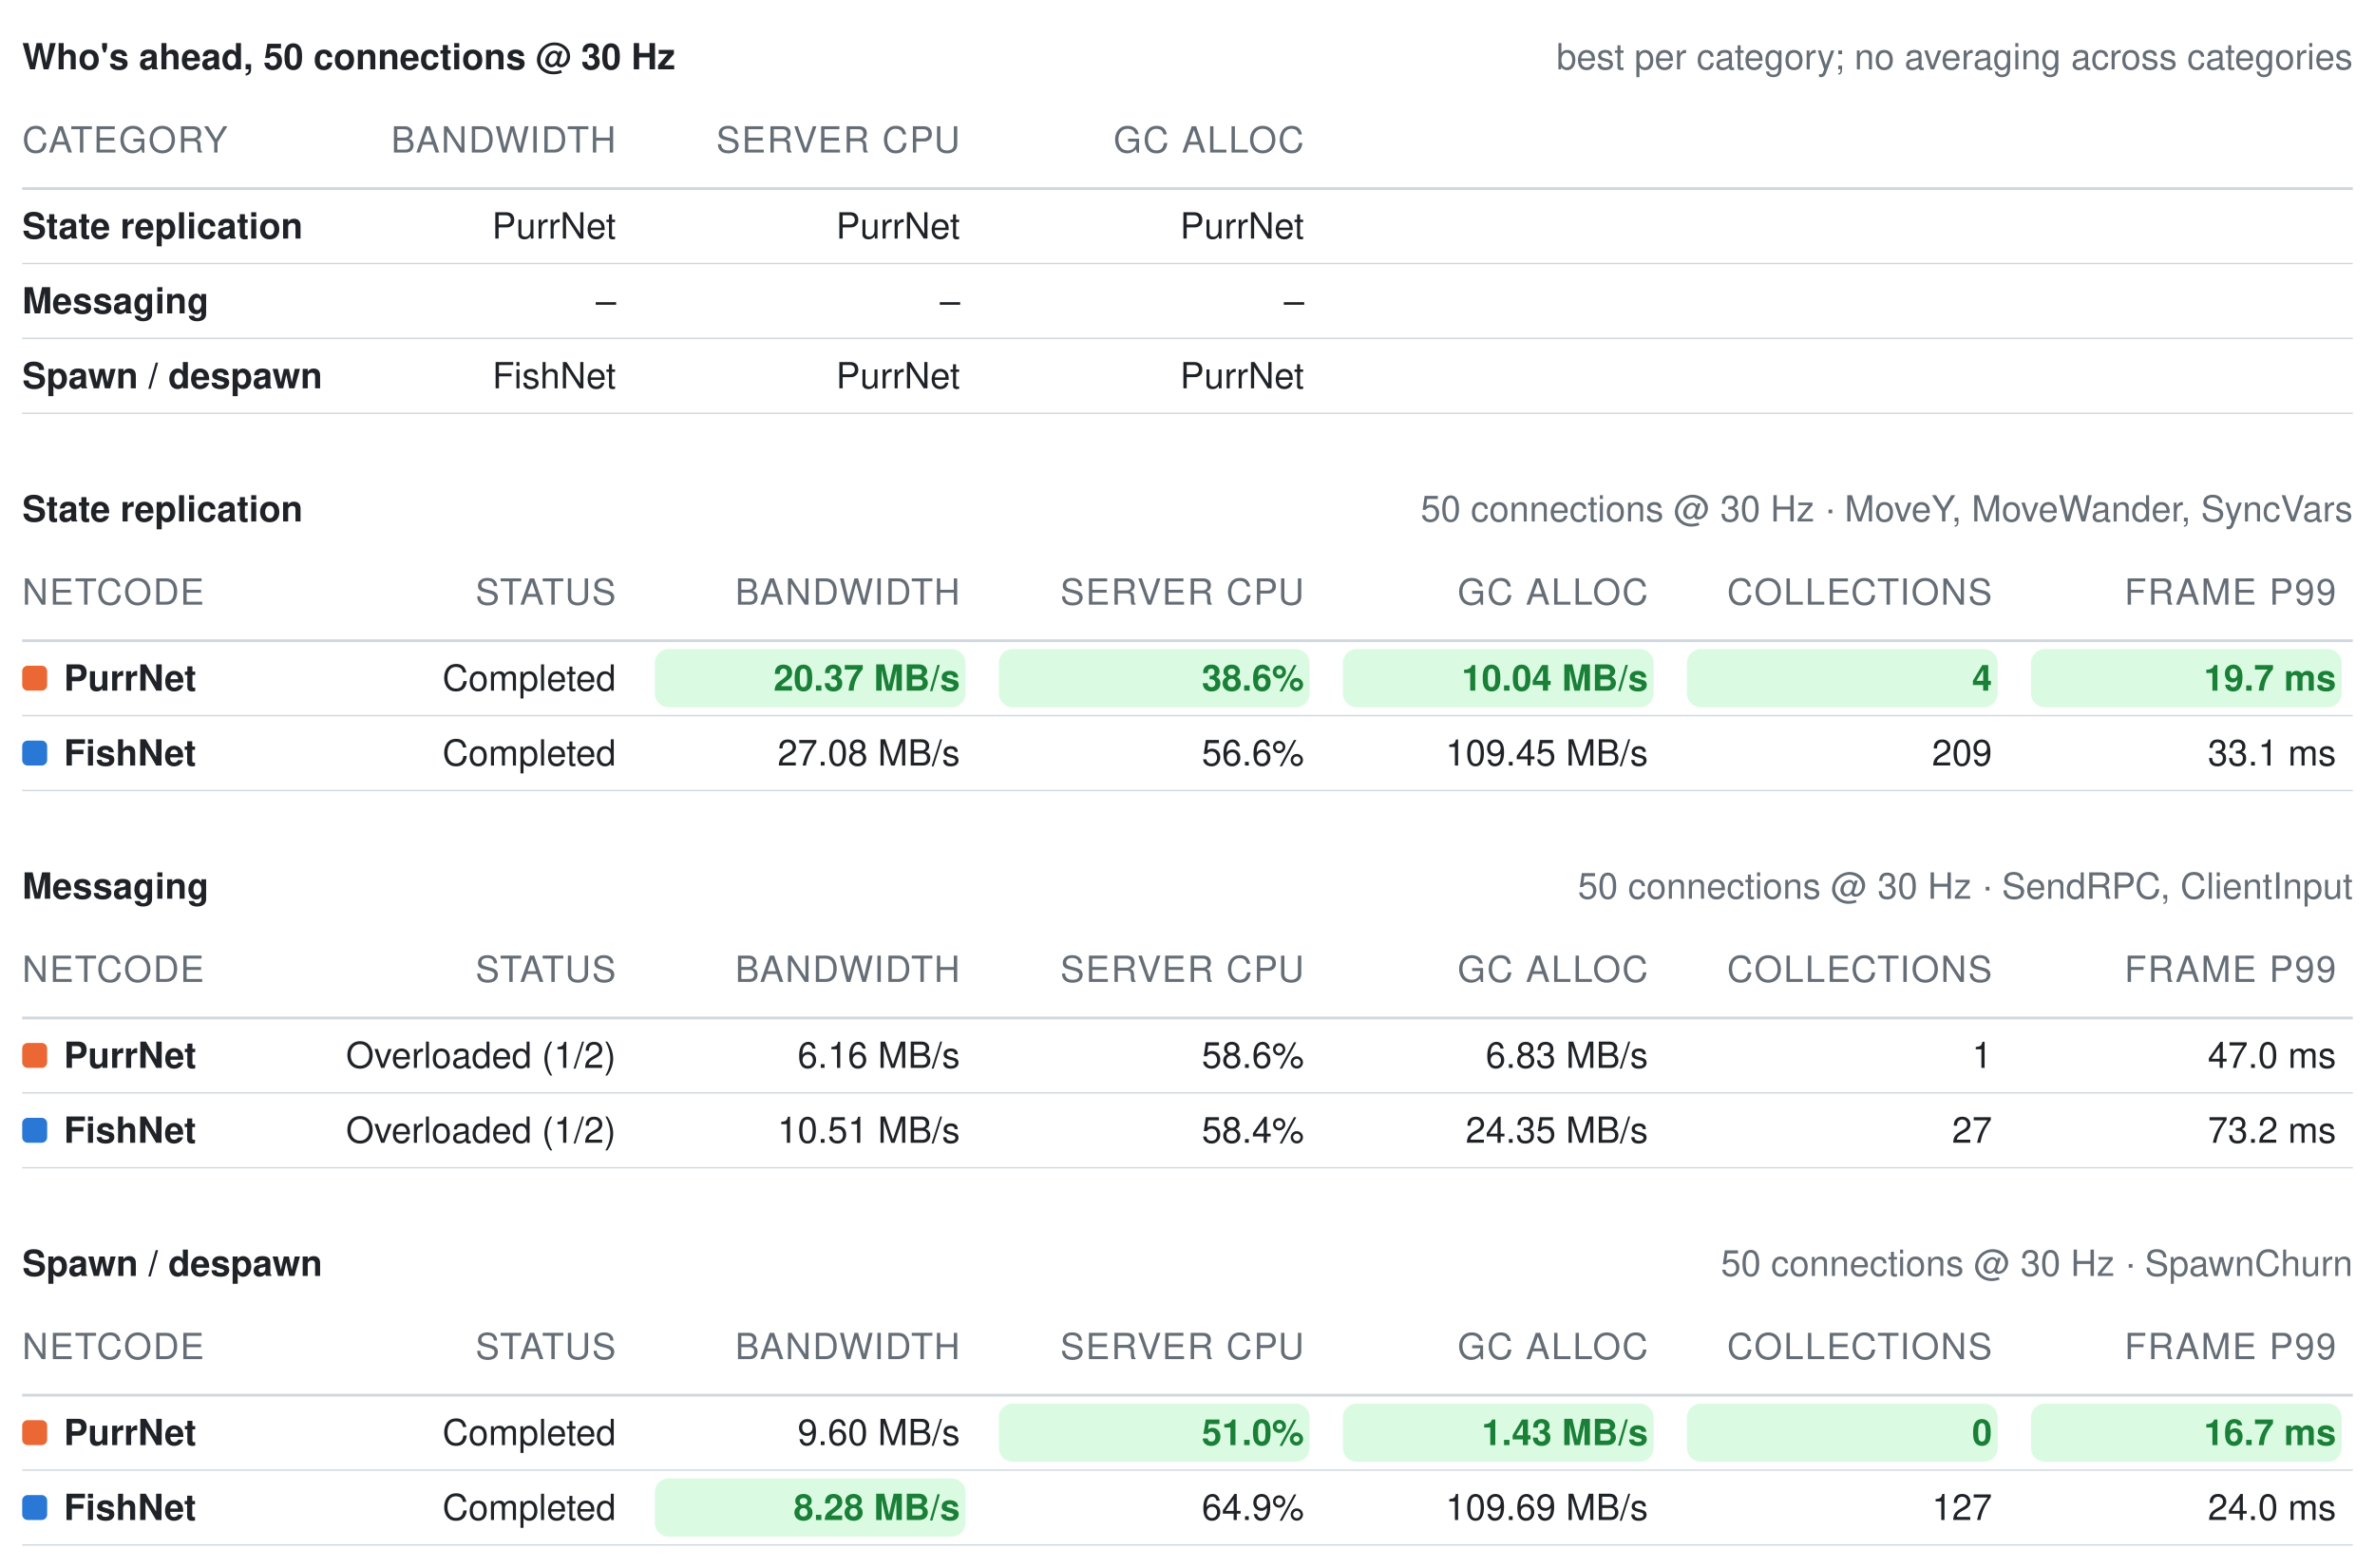
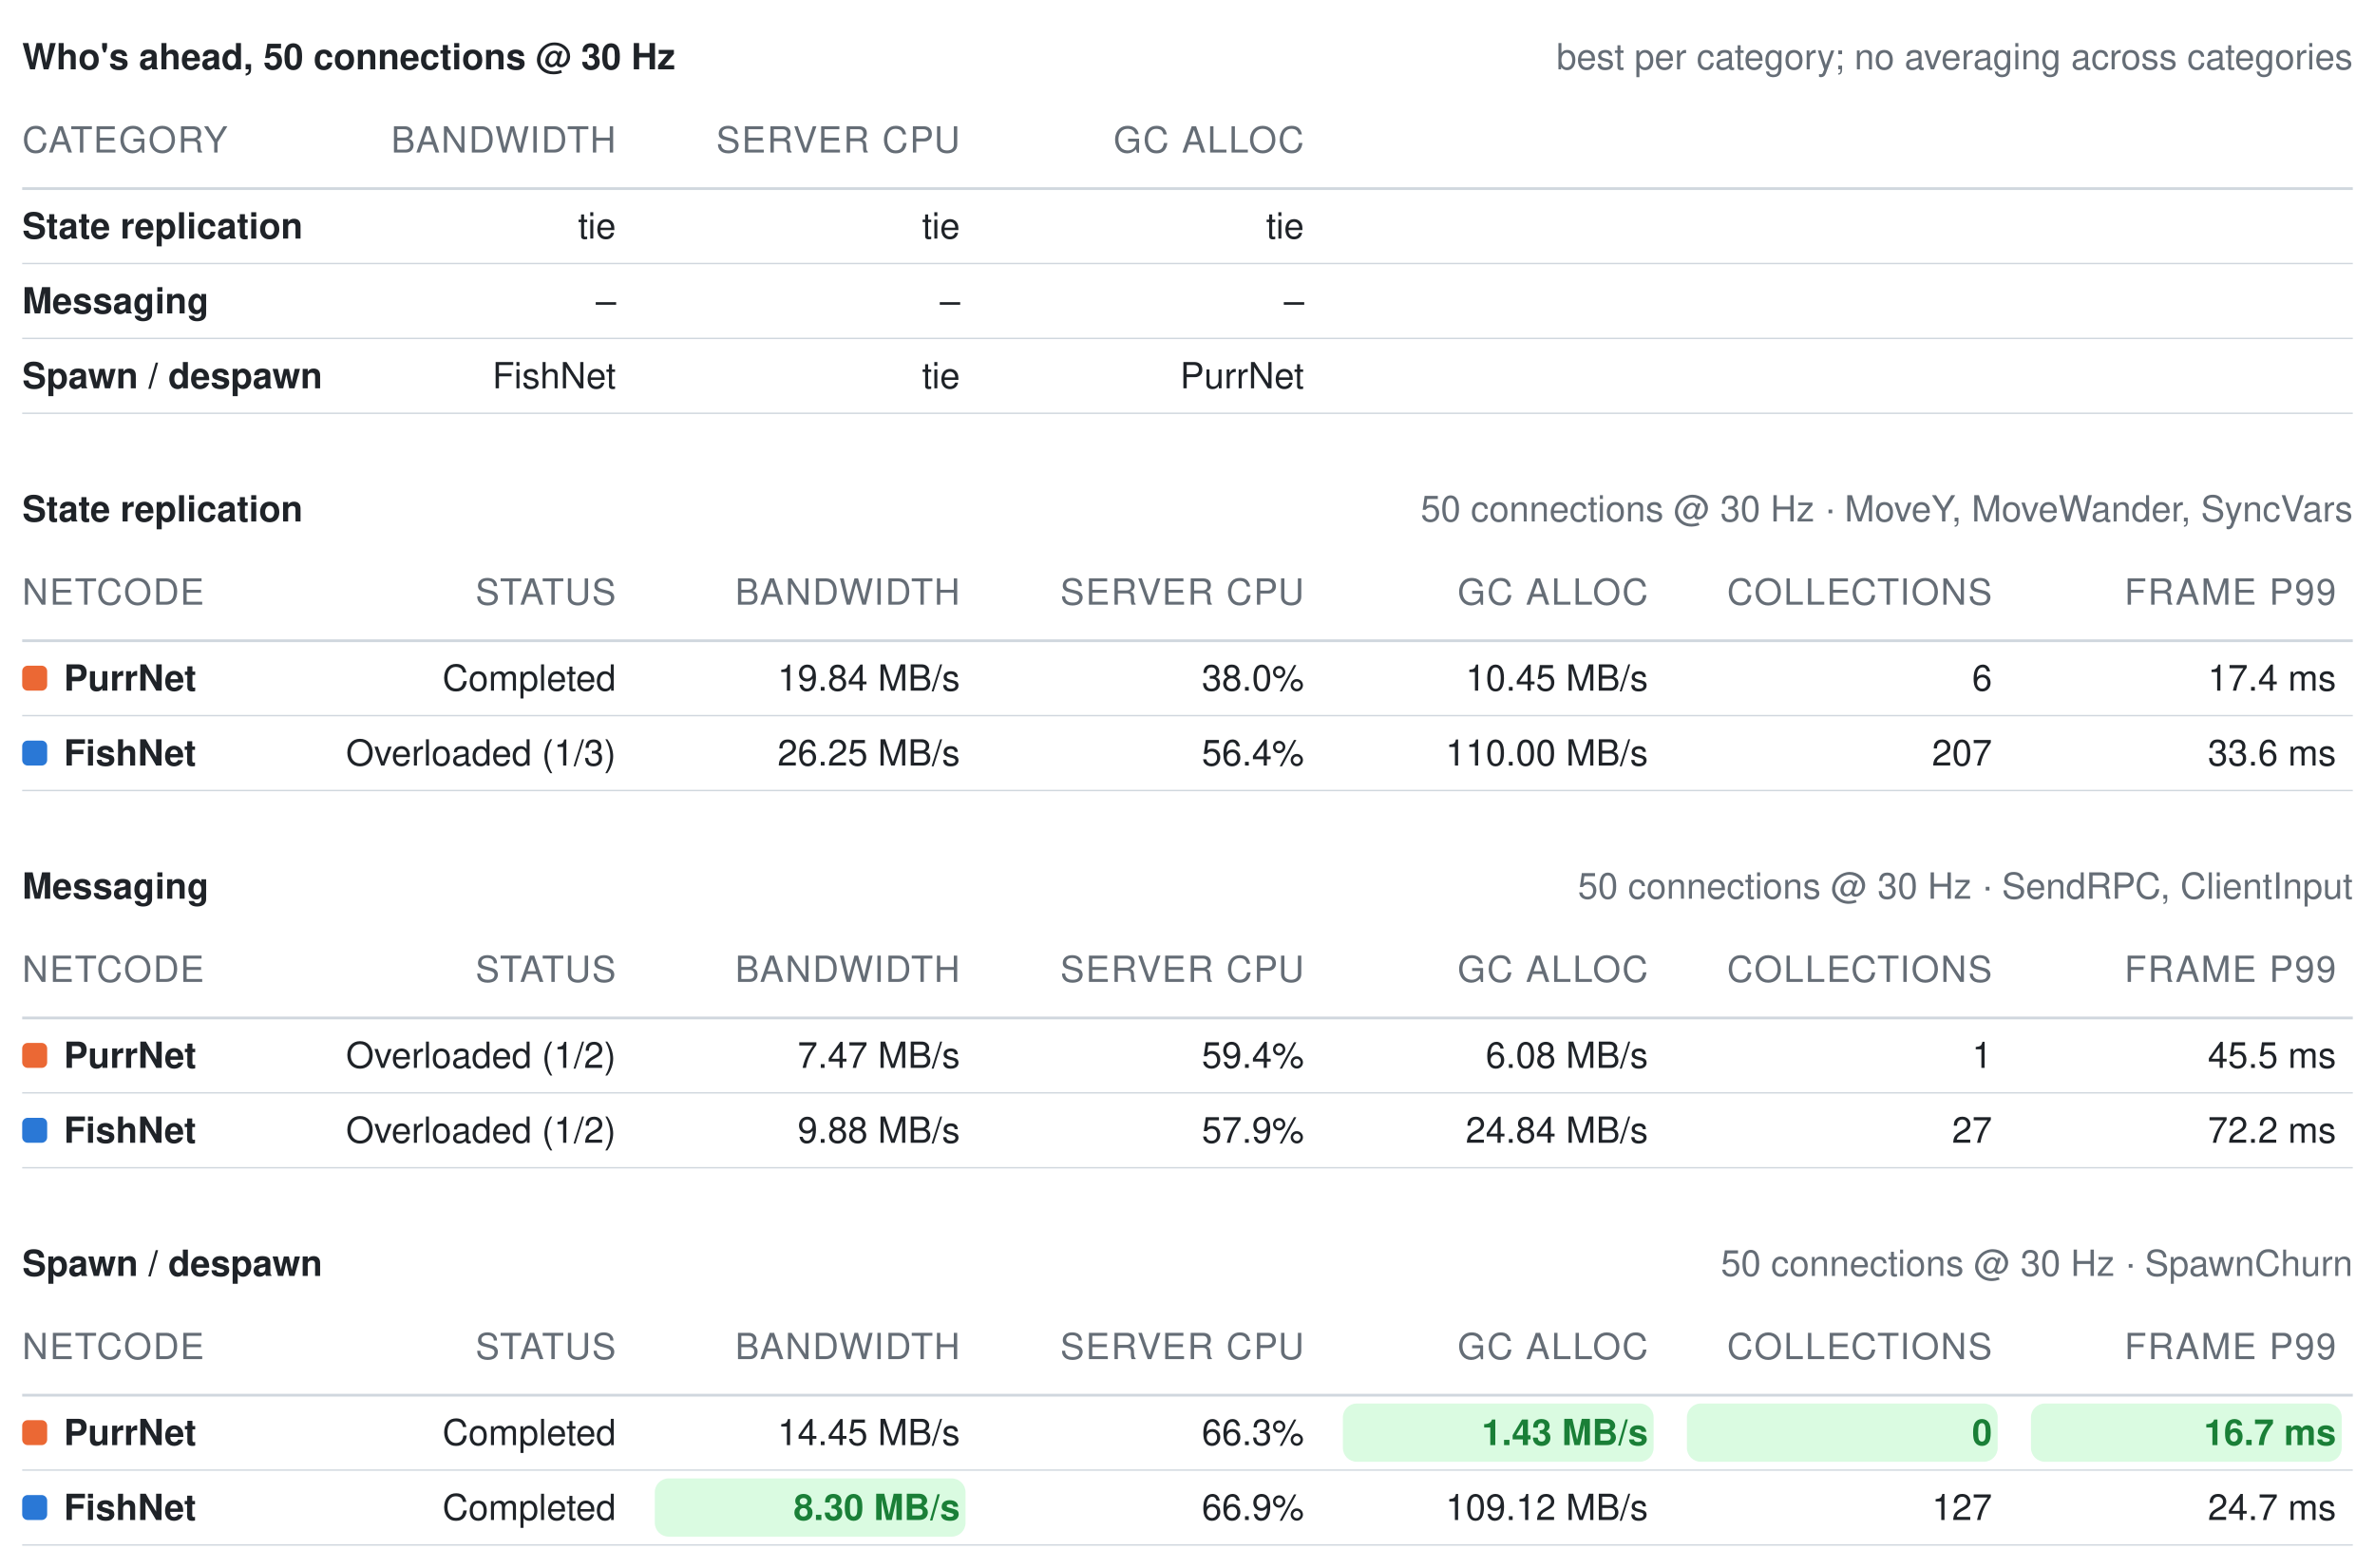
<svg xmlns="http://www.w3.org/2000/svg" width="856" height="565" viewBox="0 0 856 565" role="img" aria-label="Benchmark summary tables">
  <style>text{font-family:-apple-system, BlinkMacSystemFont, Segoe UI, Helvetica, Arial, sans-serif;font-size:13px;font-variant-numeric:tabular-nums}</style>
  <text x="8" y="25" font-weight="600" fill="#1f2328">Who's ahead, 50 connections @ 30 Hz</text>
  <text x="848" y="25" text-anchor="end" fill="#656d76" font-size="12">best per category; no averaging across categories</text>
  <text x="8" y="55" fill="#656d76" font-size="11" letter-spacing="0.5">CATEGORY</text>
  <text x="222" y="55" text-anchor="end" fill="#656d76" font-size="11" letter-spacing="0.5">BANDWIDTH</text>
  <text x="346" y="55" text-anchor="end" fill="#656d76" font-size="11" letter-spacing="0.5">SERVER CPU</text>
  <text x="470" y="55" text-anchor="end" fill="#656d76" font-size="11" letter-spacing="0.5">GC ALLOC</text>
  <line x1="8" y1="68" x2="848" y2="68" stroke="#d0d7de" stroke-width="1" />
  <text x="8" y="86" fill="#1f2328" font-weight="600">State replication</text>
-   <text x="222" y="86" text-anchor="end" fill="#1f2328" font-weight="400">PurrNet</text>
-   <text x="346" y="86" text-anchor="end" fill="#1f2328" font-weight="400">PurrNet</text>
-   <text x="470" y="86" text-anchor="end" fill="#1f2328" font-weight="400">PurrNet</text>
+   <text x="222" y="86" text-anchor="end" fill="#1f2328" font-weight="400">tie</text>
+   <text x="346" y="86" text-anchor="end" fill="#1f2328" font-weight="400">tie</text>
+   <text x="470" y="86" text-anchor="end" fill="#1f2328" font-weight="400">tie</text>
  <line x1="8" y1="95" x2="848" y2="95" stroke="#d0d7de" stroke-width="0.5" />
  <text x="8" y="113" fill="#1f2328" font-weight="600">Messaging</text>
  <text x="222" y="113" text-anchor="end" fill="#1f2328" font-weight="400">–</text>
  <text x="346" y="113" text-anchor="end" fill="#1f2328" font-weight="400">–</text>
  <text x="470" y="113" text-anchor="end" fill="#1f2328" font-weight="400">–</text>
  <line x1="8" y1="122" x2="848" y2="122" stroke="#d0d7de" stroke-width="0.5" />
  <text x="8" y="140" fill="#1f2328" font-weight="600">Spawn / despawn</text>
  <text x="222" y="140" text-anchor="end" fill="#1f2328" font-weight="400">FishNet</text>
-   <text x="346" y="140" text-anchor="end" fill="#1f2328" font-weight="400">PurrNet</text>
+   <text x="346" y="140" text-anchor="end" fill="#1f2328" font-weight="400">tie</text>
  <text x="470" y="140" text-anchor="end" fill="#1f2328" font-weight="400">PurrNet</text>
  <line x1="8" y1="149" x2="848" y2="149" stroke="#d0d7de" stroke-width="0.5" />
  <text x="8" y="188" font-weight="600" fill="#1f2328">State replication</text>
  <text x="848" y="188" text-anchor="end" fill="#656d76" font-size="12">50 connections @ 30 Hz · MoveY, MoveWander, SyncVars</text>
  <text x="8" y="218" fill="#656d76" font-size="11" letter-spacing="0.5">NETCODE</text>
  <text x="222" y="218" text-anchor="end" fill="#656d76" font-size="11" letter-spacing="0.5">STATUS</text>
  <text x="346" y="218" text-anchor="end" fill="#656d76" font-size="11" letter-spacing="0.5">BANDWIDTH</text>
  <text x="470" y="218" text-anchor="end" fill="#656d76" font-size="11" letter-spacing="0.5">SERVER CPU</text>
  <text x="594" y="218" text-anchor="end" fill="#656d76" font-size="11" letter-spacing="0.5">GC ALLOC</text>
  <text x="718" y="218" text-anchor="end" fill="#656d76" font-size="11" letter-spacing="0.5">COLLECTIONS</text>
  <text x="842" y="218" text-anchor="end" fill="#656d76" font-size="11" letter-spacing="0.5">FRAME P99</text>
  <line x1="8" y1="231" x2="848" y2="231" stroke="#d0d7de" stroke-width="1" />
  <rect x="8" y="240" width="9" height="9" rx="2" fill="#eb6834" />
  <text x="23" y="249" fill="#1f2328" font-weight="600">PurrNet</text>
  <text x="222" y="249" text-anchor="end" fill="#1f2328" font-weight="400">Completed</text>
-   <rect x="236" y="234" width="112" height="21" rx="5" fill="#dafbe1" />
-   <text x="346" y="249" text-anchor="end" fill="#1a7f37" font-weight="600">20.37 MB/s</text>
-   <rect x="360" y="234" width="112" height="21" rx="5" fill="#dafbe1" />
-   <text x="470" y="249" text-anchor="end" fill="#1a7f37" font-weight="600">38.6%</text>
-   <rect x="484" y="234" width="112" height="21" rx="5" fill="#dafbe1" />
-   <text x="594" y="249" text-anchor="end" fill="#1a7f37" font-weight="600">10.04 MB/s</text>
-   <rect x="608" y="234" width="112" height="21" rx="5" fill="#dafbe1" />
-   <text x="718" y="249" text-anchor="end" fill="#1a7f37" font-weight="600">4</text>
-   <rect x="732" y="234" width="112" height="21" rx="5" fill="#dafbe1" />
-   <text x="842" y="249" text-anchor="end" fill="#1a7f37" font-weight="600">19.7 ms</text>
+   <text x="346" y="249" text-anchor="end" fill="#1f2328" font-weight="400">19.84 MB/s</text>
+   <text x="470" y="249" text-anchor="end" fill="#1f2328" font-weight="400">38.0%</text>
+   <text x="594" y="249" text-anchor="end" fill="#1f2328" font-weight="400">10.45 MB/s</text>
+   <text x="718" y="249" text-anchor="end" fill="#1f2328" font-weight="400">6</text>
+   <text x="842" y="249" text-anchor="end" fill="#1f2328" font-weight="400">17.4 ms</text>
  <line x1="8" y1="258" x2="848" y2="258" stroke="#d0d7de" stroke-width="0.5" />
  <rect x="8" y="267" width="9" height="9" rx="2" fill="#2a78d6" />
  <text x="23" y="276" fill="#1f2328" font-weight="600">FishNet</text>
-   <text x="222" y="276" text-anchor="end" fill="#1f2328" font-weight="400">Completed</text>
-   <text x="346" y="276" text-anchor="end" fill="#1f2328" font-weight="400">27.08 MB/s</text>
-   <text x="470" y="276" text-anchor="end" fill="#1f2328" font-weight="400">56.6%</text>
-   <text x="594" y="276" text-anchor="end" fill="#1f2328" font-weight="400">109.45 MB/s</text>
-   <text x="718" y="276" text-anchor="end" fill="#1f2328" font-weight="400">209</text>
-   <text x="842" y="276" text-anchor="end" fill="#1f2328" font-weight="400">33.1 ms</text>
+   <text x="222" y="276" text-anchor="end" fill="#1f2328" font-weight="400">Overloaded (1/3)</text>
+   <text x="346" y="276" text-anchor="end" fill="#1f2328" font-weight="400">26.25 MB/s</text>
+   <text x="470" y="276" text-anchor="end" fill="#1f2328" font-weight="400">56.4%</text>
+   <text x="594" y="276" text-anchor="end" fill="#1f2328" font-weight="400">110.00 MB/s</text>
+   <text x="718" y="276" text-anchor="end" fill="#1f2328" font-weight="400">207</text>
+   <text x="842" y="276" text-anchor="end" fill="#1f2328" font-weight="400">33.6 ms</text>
  <line x1="8" y1="285" x2="848" y2="285" stroke="#d0d7de" stroke-width="0.5" />
  <text x="8" y="324" font-weight="600" fill="#1f2328">Messaging</text>
  <text x="848" y="324" text-anchor="end" fill="#656d76" font-size="12">50 connections @ 30 Hz · SendRPC, ClientInput</text>
  <text x="8" y="354" fill="#656d76" font-size="11" letter-spacing="0.5">NETCODE</text>
  <text x="222" y="354" text-anchor="end" fill="#656d76" font-size="11" letter-spacing="0.5">STATUS</text>
  <text x="346" y="354" text-anchor="end" fill="#656d76" font-size="11" letter-spacing="0.5">BANDWIDTH</text>
  <text x="470" y="354" text-anchor="end" fill="#656d76" font-size="11" letter-spacing="0.5">SERVER CPU</text>
  <text x="594" y="354" text-anchor="end" fill="#656d76" font-size="11" letter-spacing="0.5">GC ALLOC</text>
  <text x="718" y="354" text-anchor="end" fill="#656d76" font-size="11" letter-spacing="0.5">COLLECTIONS</text>
  <text x="842" y="354" text-anchor="end" fill="#656d76" font-size="11" letter-spacing="0.5">FRAME P99</text>
  <line x1="8" y1="367" x2="848" y2="367" stroke="#d0d7de" stroke-width="1" />
  <rect x="8" y="376" width="9" height="9" rx="2" fill="#eb6834" />
  <text x="23" y="385" fill="#1f2328" font-weight="600">PurrNet</text>
  <text x="222" y="385" text-anchor="end" fill="#1f2328" font-weight="400">Overloaded (1/2)</text>
-   <text x="346" y="385" text-anchor="end" fill="#1f2328" font-weight="400">6.16 MB/s</text>
-   <text x="470" y="385" text-anchor="end" fill="#1f2328" font-weight="400">58.6%</text>
-   <text x="594" y="385" text-anchor="end" fill="#1f2328" font-weight="400">6.83 MB/s</text>
+   <text x="346" y="385" text-anchor="end" fill="#1f2328" font-weight="400">7.47 MB/s</text>
+   <text x="470" y="385" text-anchor="end" fill="#1f2328" font-weight="400">59.4%</text>
+   <text x="594" y="385" text-anchor="end" fill="#1f2328" font-weight="400">6.08 MB/s</text>
  <text x="718" y="385" text-anchor="end" fill="#1f2328" font-weight="400">1</text>
-   <text x="842" y="385" text-anchor="end" fill="#1f2328" font-weight="400">47.0 ms</text>
+   <text x="842" y="385" text-anchor="end" fill="#1f2328" font-weight="400">45.5 ms</text>
  <line x1="8" y1="394" x2="848" y2="394" stroke="#d0d7de" stroke-width="0.5" />
  <rect x="8" y="403" width="9" height="9" rx="2" fill="#2a78d6" />
  <text x="23" y="412" fill="#1f2328" font-weight="600">FishNet</text>
  <text x="222" y="412" text-anchor="end" fill="#1f2328" font-weight="400">Overloaded (1/2)</text>
-   <text x="346" y="412" text-anchor="end" fill="#1f2328" font-weight="400">10.51 MB/s</text>
-   <text x="470" y="412" text-anchor="end" fill="#1f2328" font-weight="400">58.4%</text>
-   <text x="594" y="412" text-anchor="end" fill="#1f2328" font-weight="400">24.35 MB/s</text>
+   <text x="346" y="412" text-anchor="end" fill="#1f2328" font-weight="400">9.88 MB/s</text>
+   <text x="470" y="412" text-anchor="end" fill="#1f2328" font-weight="400">57.9%</text>
+   <text x="594" y="412" text-anchor="end" fill="#1f2328" font-weight="400">24.84 MB/s</text>
  <text x="718" y="412" text-anchor="end" fill="#1f2328" font-weight="400">27</text>
-   <text x="842" y="412" text-anchor="end" fill="#1f2328" font-weight="400">73.2 ms</text>
+   <text x="842" y="412" text-anchor="end" fill="#1f2328" font-weight="400">72.2 ms</text>
  <line x1="8" y1="421" x2="848" y2="421" stroke="#d0d7de" stroke-width="0.5" />
  <text x="8" y="460" font-weight="600" fill="#1f2328">Spawn / despawn</text>
  <text x="848" y="460" text-anchor="end" fill="#656d76" font-size="12">50 connections @ 30 Hz · SpawnChurn</text>
  <text x="8" y="490" fill="#656d76" font-size="11" letter-spacing="0.5">NETCODE</text>
  <text x="222" y="490" text-anchor="end" fill="#656d76" font-size="11" letter-spacing="0.5">STATUS</text>
  <text x="346" y="490" text-anchor="end" fill="#656d76" font-size="11" letter-spacing="0.5">BANDWIDTH</text>
  <text x="470" y="490" text-anchor="end" fill="#656d76" font-size="11" letter-spacing="0.5">SERVER CPU</text>
  <text x="594" y="490" text-anchor="end" fill="#656d76" font-size="11" letter-spacing="0.5">GC ALLOC</text>
  <text x="718" y="490" text-anchor="end" fill="#656d76" font-size="11" letter-spacing="0.5">COLLECTIONS</text>
  <text x="842" y="490" text-anchor="end" fill="#656d76" font-size="11" letter-spacing="0.5">FRAME P99</text>
  <line x1="8" y1="503" x2="848" y2="503" stroke="#d0d7de" stroke-width="1" />
  <rect x="8" y="512" width="9" height="9" rx="2" fill="#eb6834" />
  <text x="23" y="521" fill="#1f2328" font-weight="600">PurrNet</text>
  <text x="222" y="521" text-anchor="end" fill="#1f2328" font-weight="400">Completed</text>
-   <text x="346" y="521" text-anchor="end" fill="#1f2328" font-weight="400">9.60 MB/s</text>
-   <rect x="360" y="506" width="112" height="21" rx="5" fill="#dafbe1" />
-   <text x="470" y="521" text-anchor="end" fill="#1a7f37" font-weight="600">51.0%</text>
+   <text x="346" y="521" text-anchor="end" fill="#1f2328" font-weight="400">14.45 MB/s</text>
+   <text x="470" y="521" text-anchor="end" fill="#1f2328" font-weight="400">66.3%</text>
  <rect x="484" y="506" width="112" height="21" rx="5" fill="#dafbe1" />
  <text x="594" y="521" text-anchor="end" fill="#1a7f37" font-weight="600">1.43 MB/s</text>
  <rect x="608" y="506" width="112" height="21" rx="5" fill="#dafbe1" />
  <text x="718" y="521" text-anchor="end" fill="#1a7f37" font-weight="600">0</text>
  <rect x="732" y="506" width="112" height="21" rx="5" fill="#dafbe1" />
  <text x="842" y="521" text-anchor="end" fill="#1a7f37" font-weight="600">16.7 ms</text>
  <line x1="8" y1="530" x2="848" y2="530" stroke="#d0d7de" stroke-width="0.5" />
  <rect x="8" y="539" width="9" height="9" rx="2" fill="#2a78d6" />
  <text x="23" y="548" fill="#1f2328" font-weight="600">FishNet</text>
  <text x="222" y="548" text-anchor="end" fill="#1f2328" font-weight="400">Completed</text>
  <rect x="236" y="533" width="112" height="21" rx="5" fill="#dafbe1" />
-   <text x="346" y="548" text-anchor="end" fill="#1a7f37" font-weight="600">8.28 MB/s</text>
-   <text x="470" y="548" text-anchor="end" fill="#1f2328" font-weight="400">64.9%</text>
-   <text x="594" y="548" text-anchor="end" fill="#1f2328" font-weight="400">109.69 MB/s</text>
+   <text x="346" y="548" text-anchor="end" fill="#1a7f37" font-weight="600">8.30 MB/s</text>
+   <text x="470" y="548" text-anchor="end" fill="#1f2328" font-weight="400">66.9%</text>
+   <text x="594" y="548" text-anchor="end" fill="#1f2328" font-weight="400">109.12 MB/s</text>
  <text x="718" y="548" text-anchor="end" fill="#1f2328" font-weight="400">127</text>
-   <text x="842" y="548" text-anchor="end" fill="#1f2328" font-weight="400">24.0 ms</text>
+   <text x="842" y="548" text-anchor="end" fill="#1f2328" font-weight="400">24.7 ms</text>
  <line x1="8" y1="557" x2="848" y2="557" stroke="#d0d7de" stroke-width="0.5" />
</svg>
